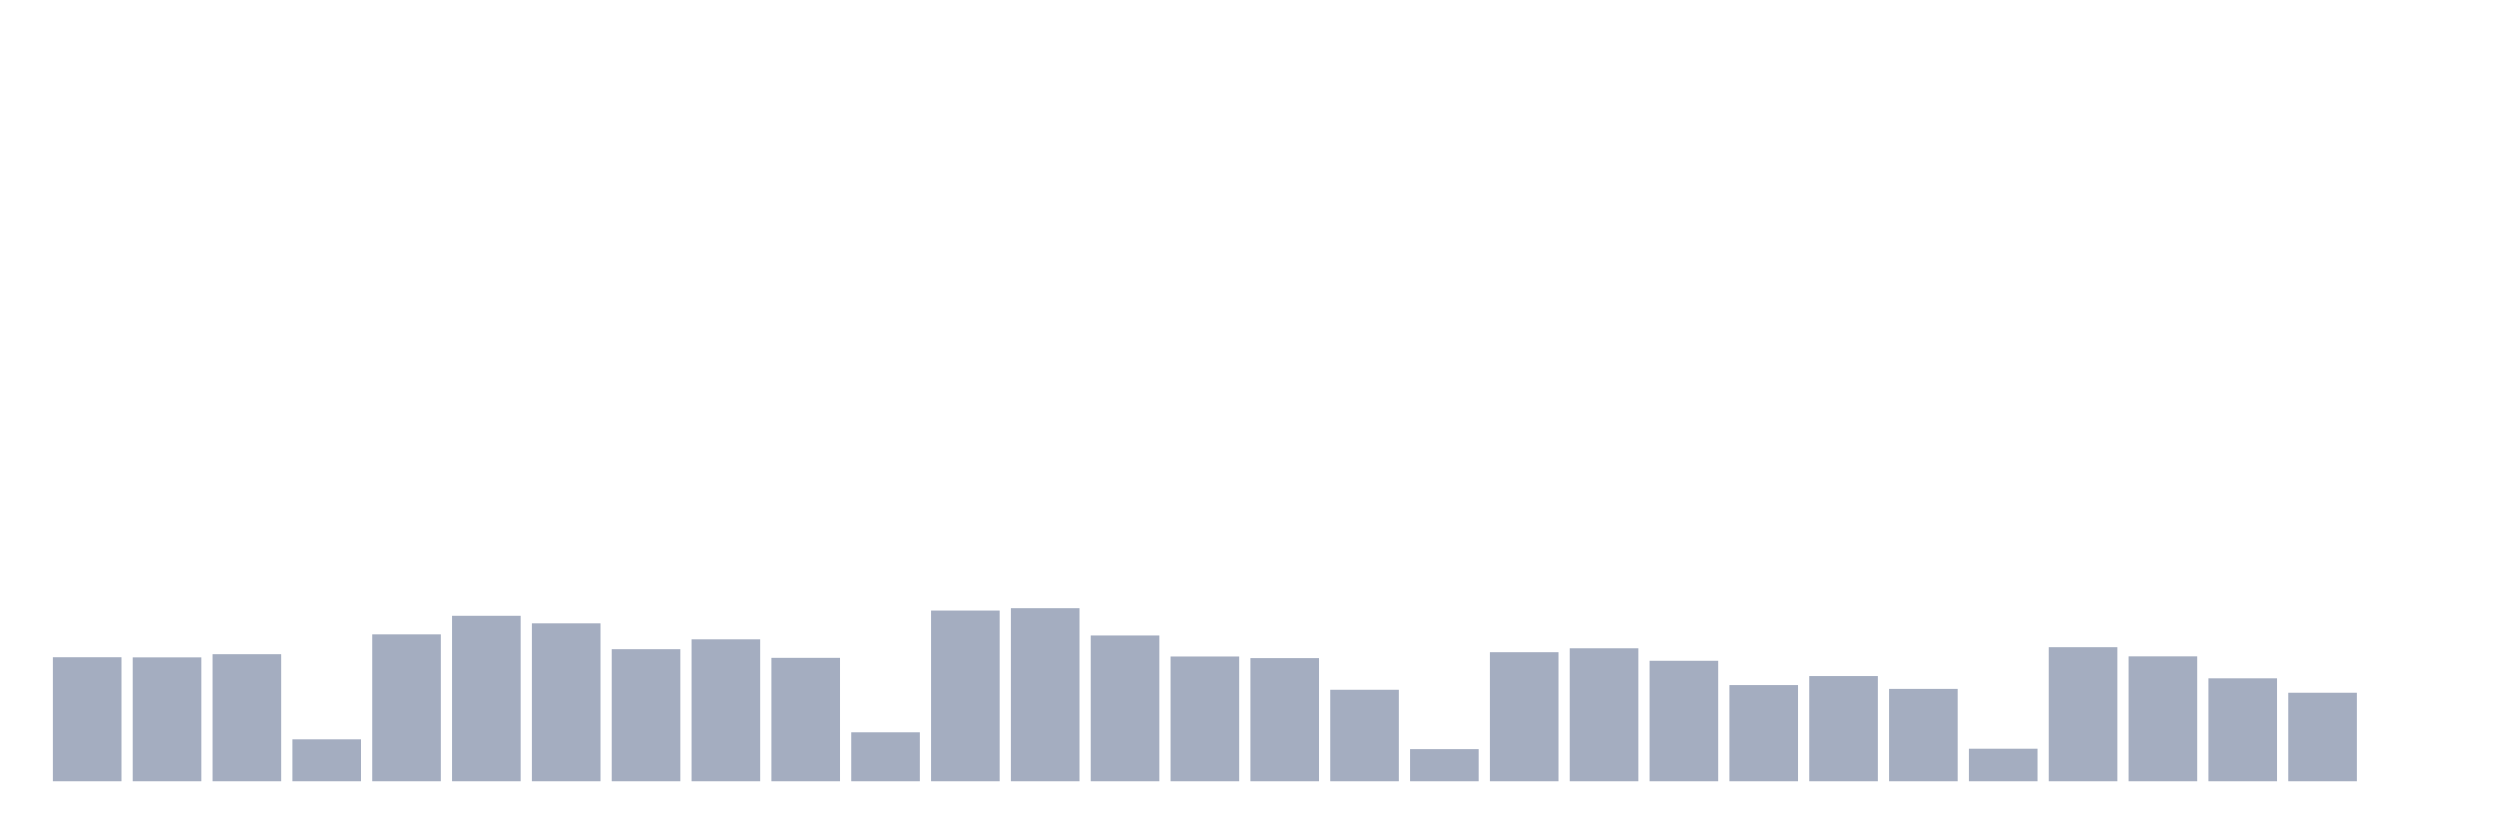
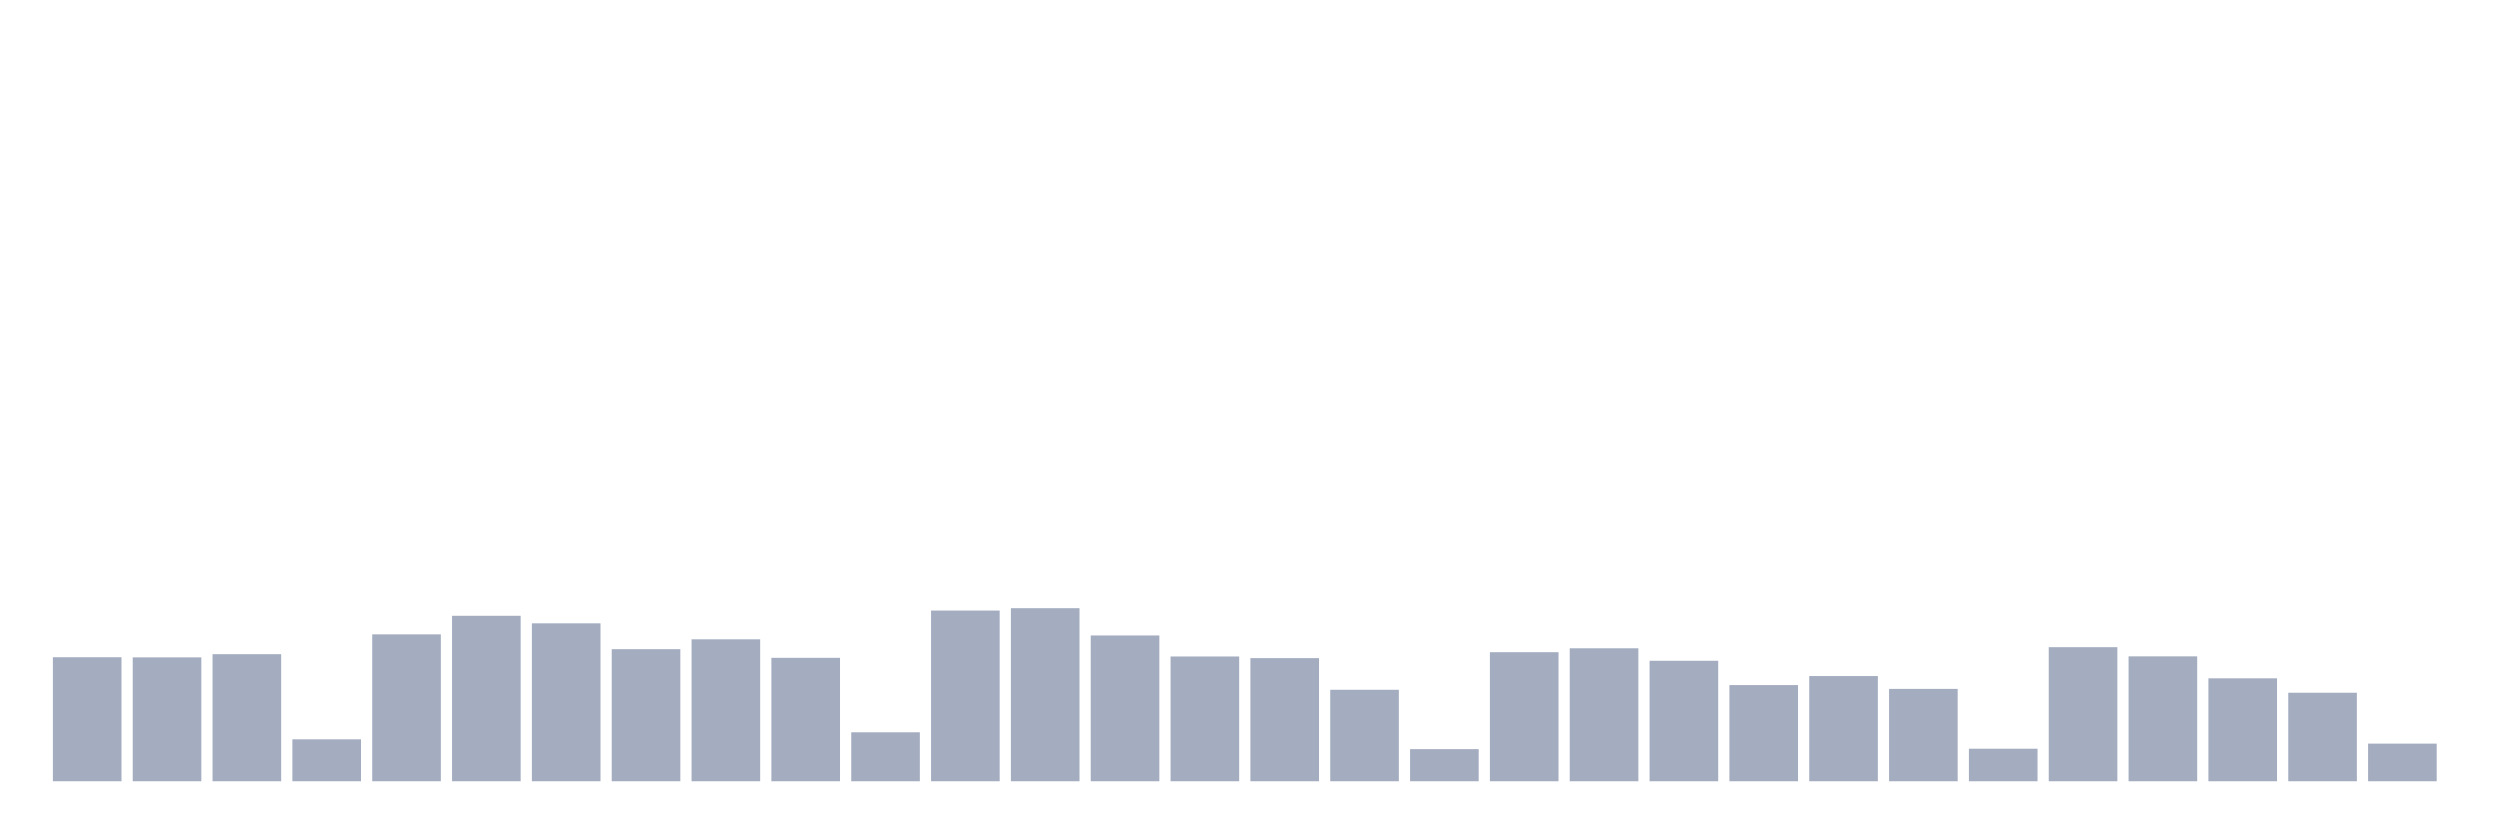
<svg xmlns="http://www.w3.org/2000/svg" viewBox="0 0 480 160">
  <g transform="translate(10,10)">
    <rect class="bar" x="0.153" width="13.175" y="116.187" height="23.813" fill="rgb(164,173,192)" />
    <rect class="bar" x="15.482" width="13.175" y="116.212" height="23.788" fill="rgb(164,173,192)" />
    <rect class="bar" x="30.81" width="13.175" y="115.603" height="24.397" fill="rgb(164,173,192)" />
    <rect class="bar" x="46.138" width="13.175" y="131.948" height="8.052" fill="rgb(164,173,192)" />
    <rect class="bar" x="61.466" width="13.175" y="111.794" height="28.206" fill="rgb(164,173,192)" />
    <rect class="bar" x="76.794" width="13.175" y="108.231" height="31.769" fill="rgb(164,173,192)" />
    <rect class="bar" x="92.123" width="13.175" y="109.678" height="30.322" fill="rgb(164,173,192)" />
    <rect class="bar" x="107.451" width="13.175" y="114.642" height="25.358" fill="rgb(164,173,192)" />
    <rect class="bar" x="122.779" width="13.175" y="112.747" height="27.253" fill="rgb(164,173,192)" />
    <rect class="bar" x="138.107" width="13.175" y="116.303" height="23.697" fill="rgb(164,173,192)" />
    <rect class="bar" x="153.436" width="13.175" y="130.598" height="9.402" fill="rgb(164,173,192)" />
    <rect class="bar" x="168.764" width="13.175" y="107.226" height="32.774" fill="rgb(164,173,192)" />
    <rect class="bar" x="184.092" width="13.175" y="106.771" height="33.229" fill="rgb(164,173,192)" />
    <rect class="bar" x="199.42" width="13.175" y="112.008" height="27.992" fill="rgb(164,173,192)" />
    <rect class="bar" x="214.748" width="13.175" y="116.044" height="23.956" fill="rgb(164,173,192)" />
    <rect class="bar" x="230.077" width="13.175" y="116.355" height="23.645" fill="rgb(164,173,192)" />
    <rect class="bar" x="245.405" width="13.175" y="122.435" height="17.565" fill="rgb(164,173,192)" />
    <rect class="bar" x="260.733" width="13.175" y="133.829" height="6.171" fill="rgb(164,173,192)" />
    <rect class="bar" x="276.061" width="13.175" y="115.22" height="24.78" fill="rgb(164,173,192)" />
    <rect class="bar" x="291.39" width="13.175" y="114.467" height="25.533" fill="rgb(164,173,192)" />
    <rect class="bar" x="306.718" width="13.175" y="116.868" height="23.132" fill="rgb(164,173,192)" />
    <rect class="bar" x="322.046" width="13.175" y="121.533" height="18.467" fill="rgb(164,173,192)" />
    <rect class="bar" x="337.374" width="13.175" y="119.801" height="20.199" fill="rgb(164,173,192)" />
    <rect class="bar" x="352.702" width="13.175" y="122.266" height="17.734" fill="rgb(164,173,192)" />
    <rect class="bar" x="368.031" width="13.175" y="133.751" height="6.249" fill="rgb(164,173,192)" />
    <rect class="bar" x="383.359" width="13.175" y="114.259" height="25.741" fill="rgb(164,173,192)" />
    <rect class="bar" x="398.687" width="13.175" y="116.018" height="23.982" fill="rgb(164,173,192)" />
    <rect class="bar" x="414.015" width="13.175" y="120.235" height="19.765" fill="rgb(164,173,192)" />
    <rect class="bar" x="429.344" width="13.175" y="123.006" height="16.994" fill="rgb(164,173,192)" />
-     <rect class="bar" x="444.672" width="13.175" y="140" height="0" fill="rgb(164,173,192)" />
+     <rect class="bar" x="444.672" width="13.175" y="132.772" height="7.228" fill="rgb(164,173,192)" />
  </g>
</svg>
